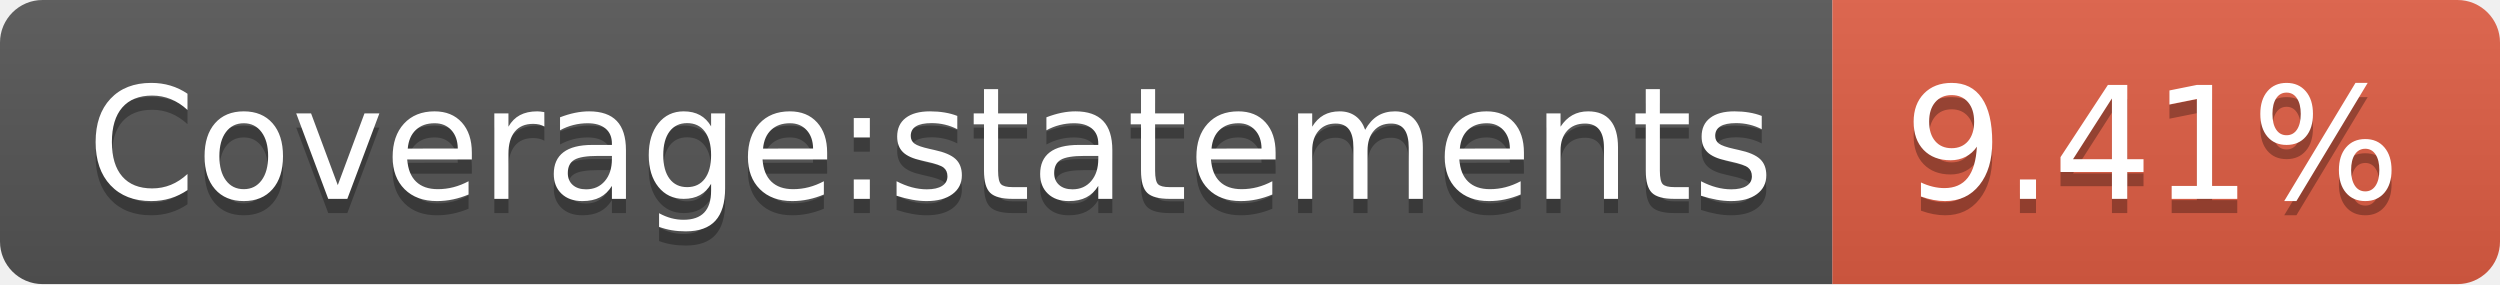
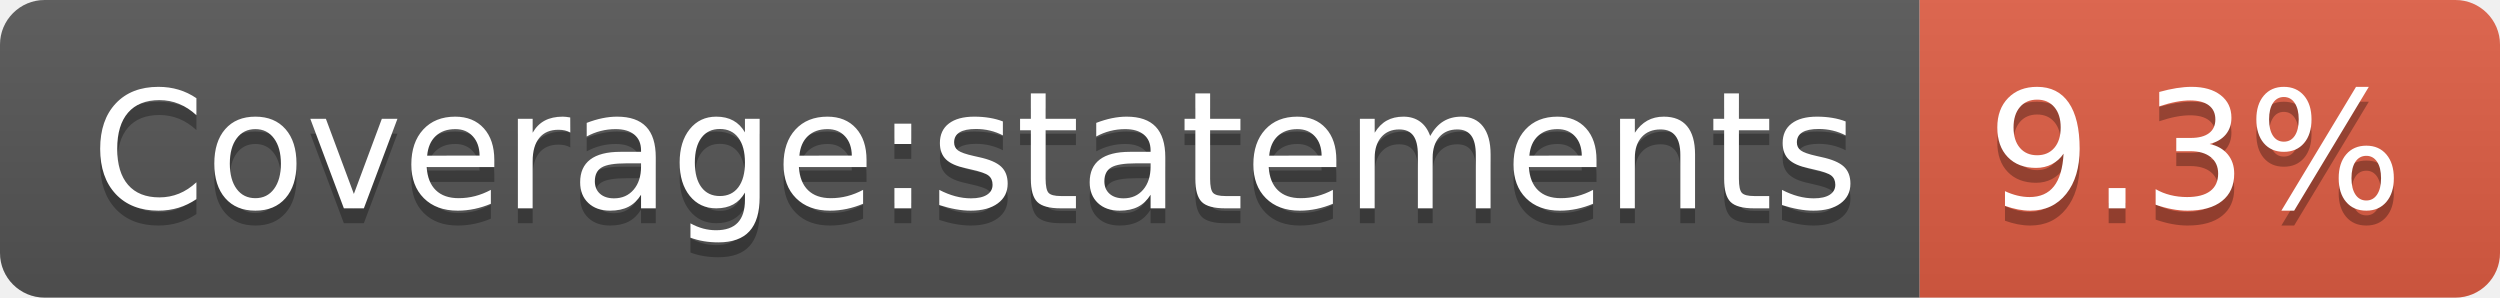
- <svg xmlns="http://www.w3.org/2000/svg" width="176" height="20">
+ <svg xmlns="http://www.w3.org/2000/svg" width="168" height="20">
  <linearGradient id="b" x2="0" y2="100%">
    <stop offset="0" stop-color="#bbb" stop-opacity=".1" />
    <stop offset="1" stop-opacity=".1" />
  </linearGradient>
  <clipPath id="a">
-     <rect width="176" height="20" rx="3" fill="#fff" />
+     <rect width="168" height="20" rx="3" fill="#fff" />
  </clipPath>
  <g clip-path="url(#a)">
    <path fill="#555" d="M0 0h129v20H0z" />
-     <path fill="#e05d44" d="M129 0h47v20H129z" />
-     <path fill="url(#b)" d="M0 0h176v20H0z" />
+     <path fill="#e05d44" d="M129 0h39v20H129z" />
+     <path fill="url(#b)" d="M0 0h168v20H0z" />
  </g>
  <g fill="#fff" text-anchor="middle" font-family="DejaVu Sans,Verdana,Geneva,sans-serif" font-size="110">
    <text x="655" y="150" fill="#010101" fill-opacity=".3" transform="scale(.1)" textLength="1190">Coverage:statements</text>
    <text x="655" y="140" transform="scale(.1)" textLength="1190">Coverage:statements</text>
-     <text x="1515" y="150" fill="#010101" fill-opacity=".3" transform="scale(.1)" textLength="370">9.41%</text>
-     <text x="1515" y="140" transform="scale(.1)" textLength="370">9.41%</text>
+     <text x="1475" y="150" fill="#010101" fill-opacity=".3" transform="scale(.1)" textLength="290">9.3%</text>
+     <text x="1475" y="140" transform="scale(.1)" textLength="290">9.3%</text>
  </g>
</svg>
